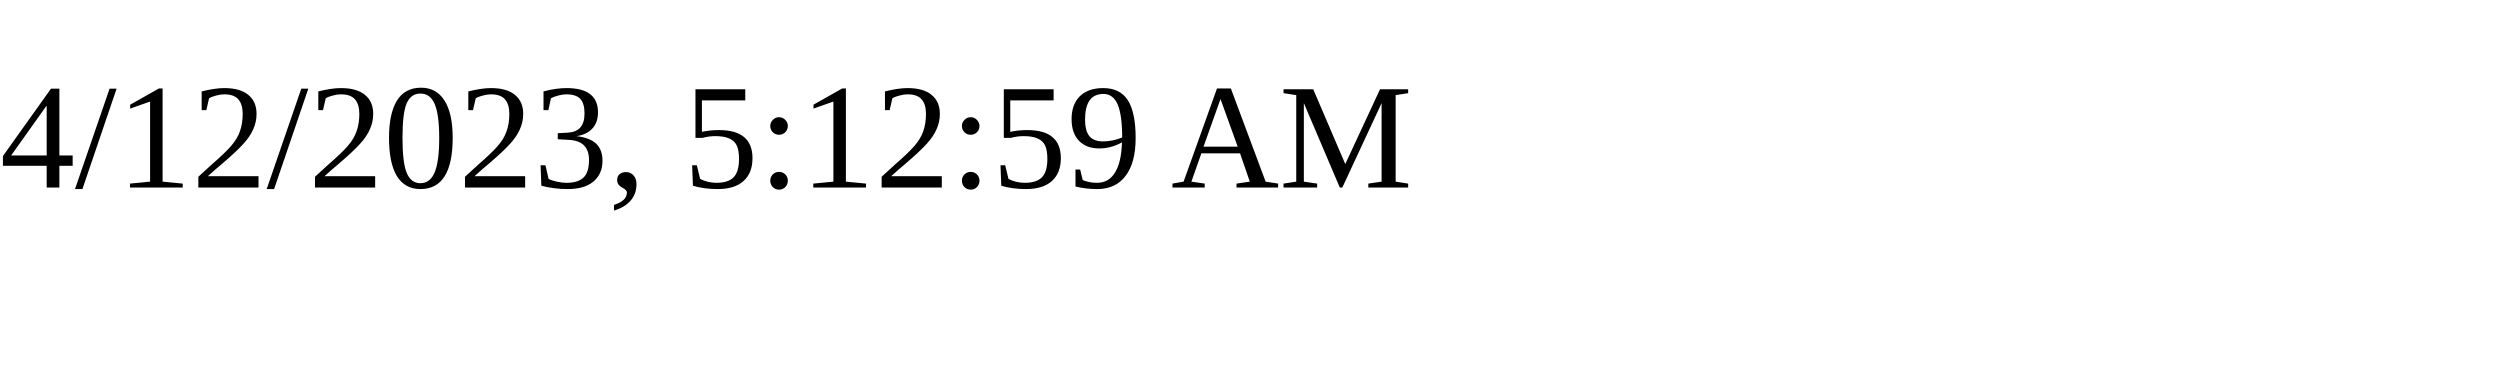
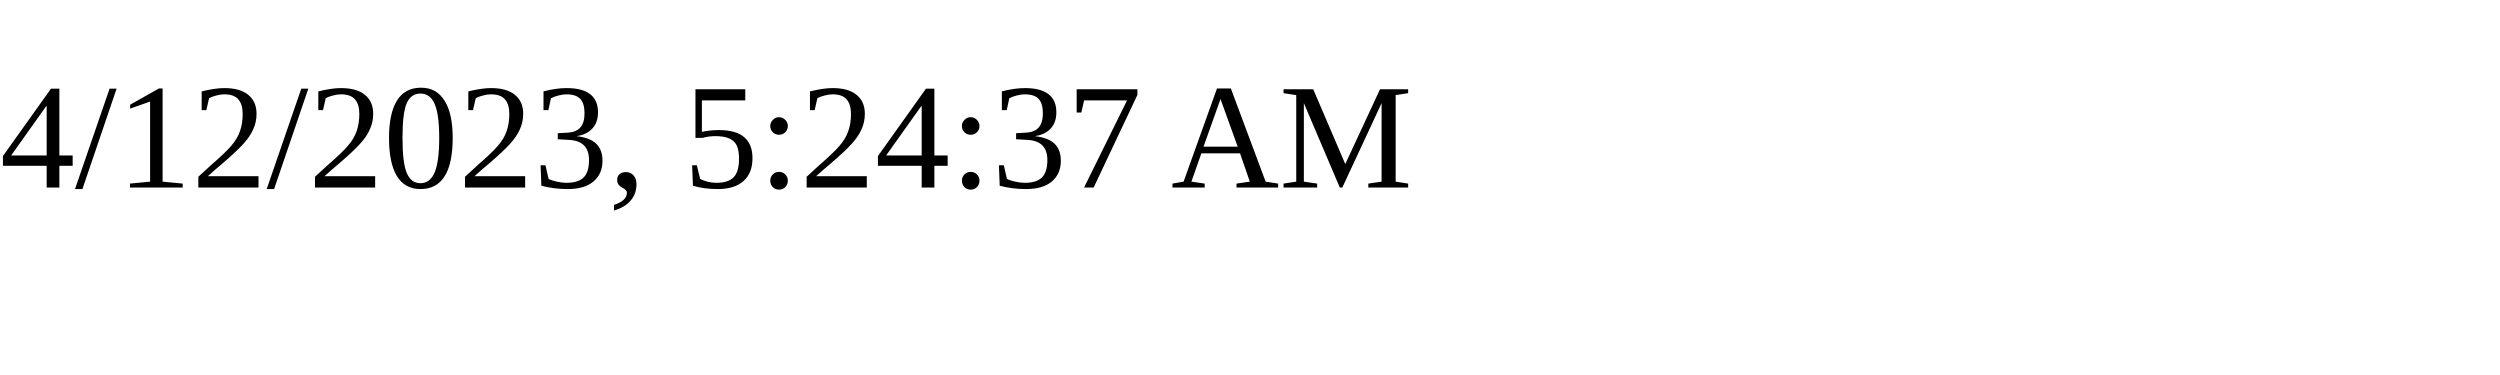
<svg xmlns="http://www.w3.org/2000/svg" height="30" width="200">
-   <text x="0" y="15">4/12/2023, 5:12:59 AM</text>
+   <text x="0" y="15">4/12/2023, 5:24:37 AM</text>
</svg>
